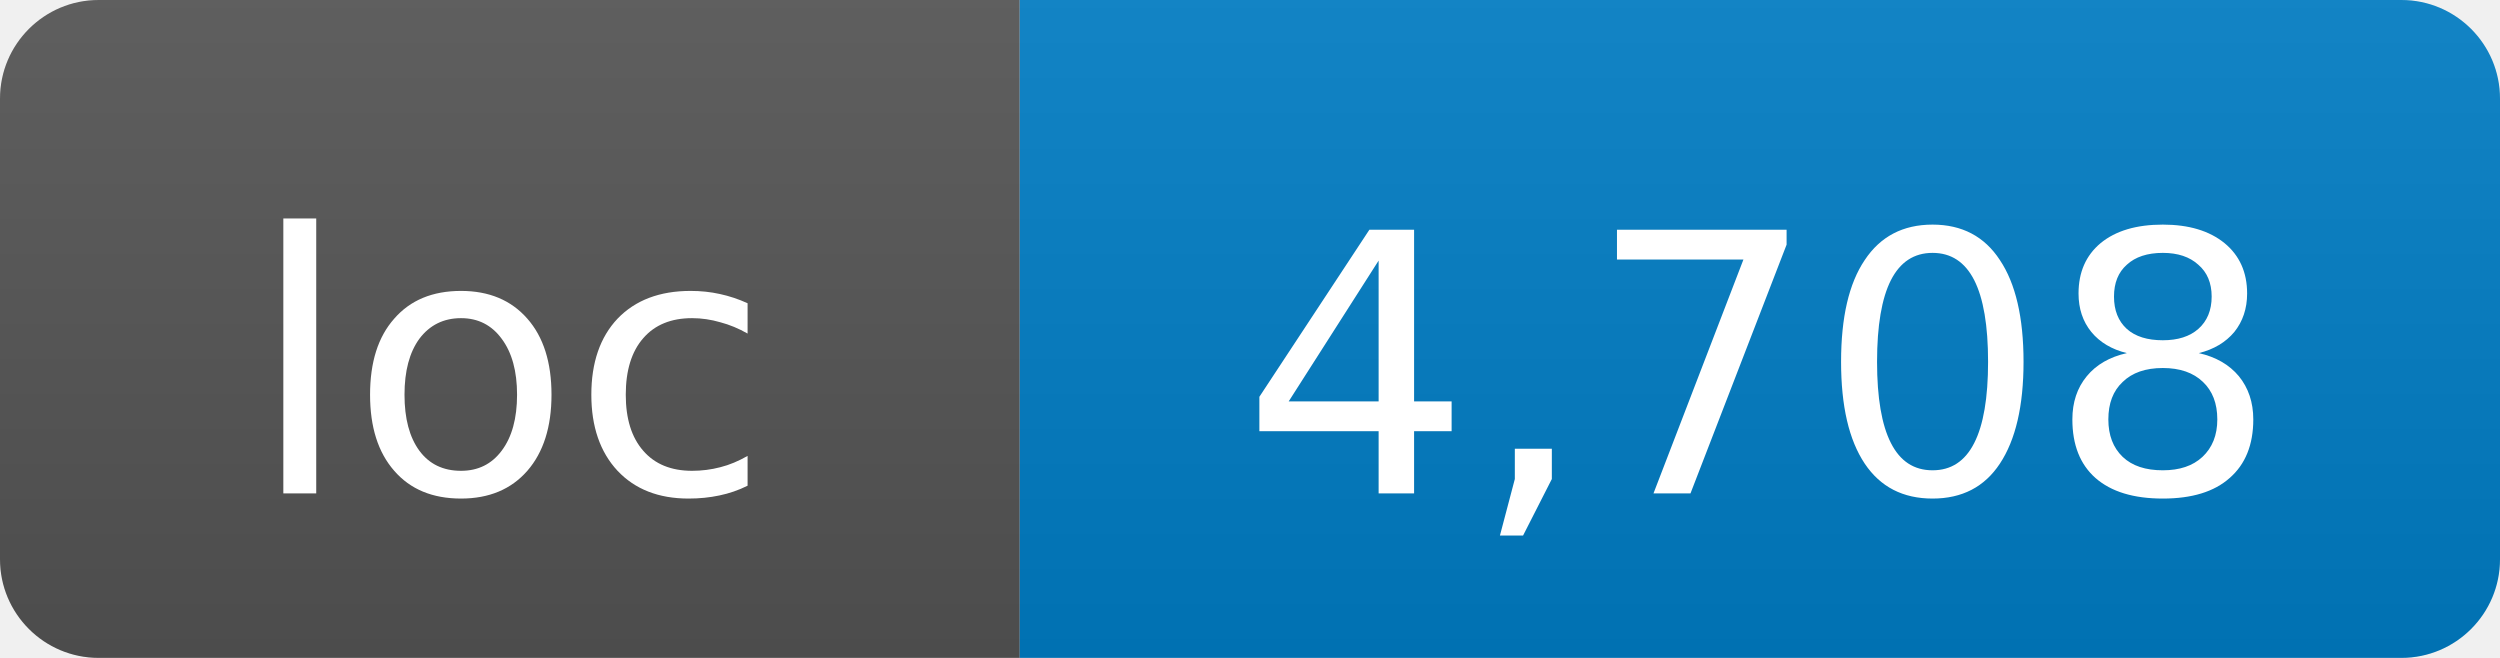
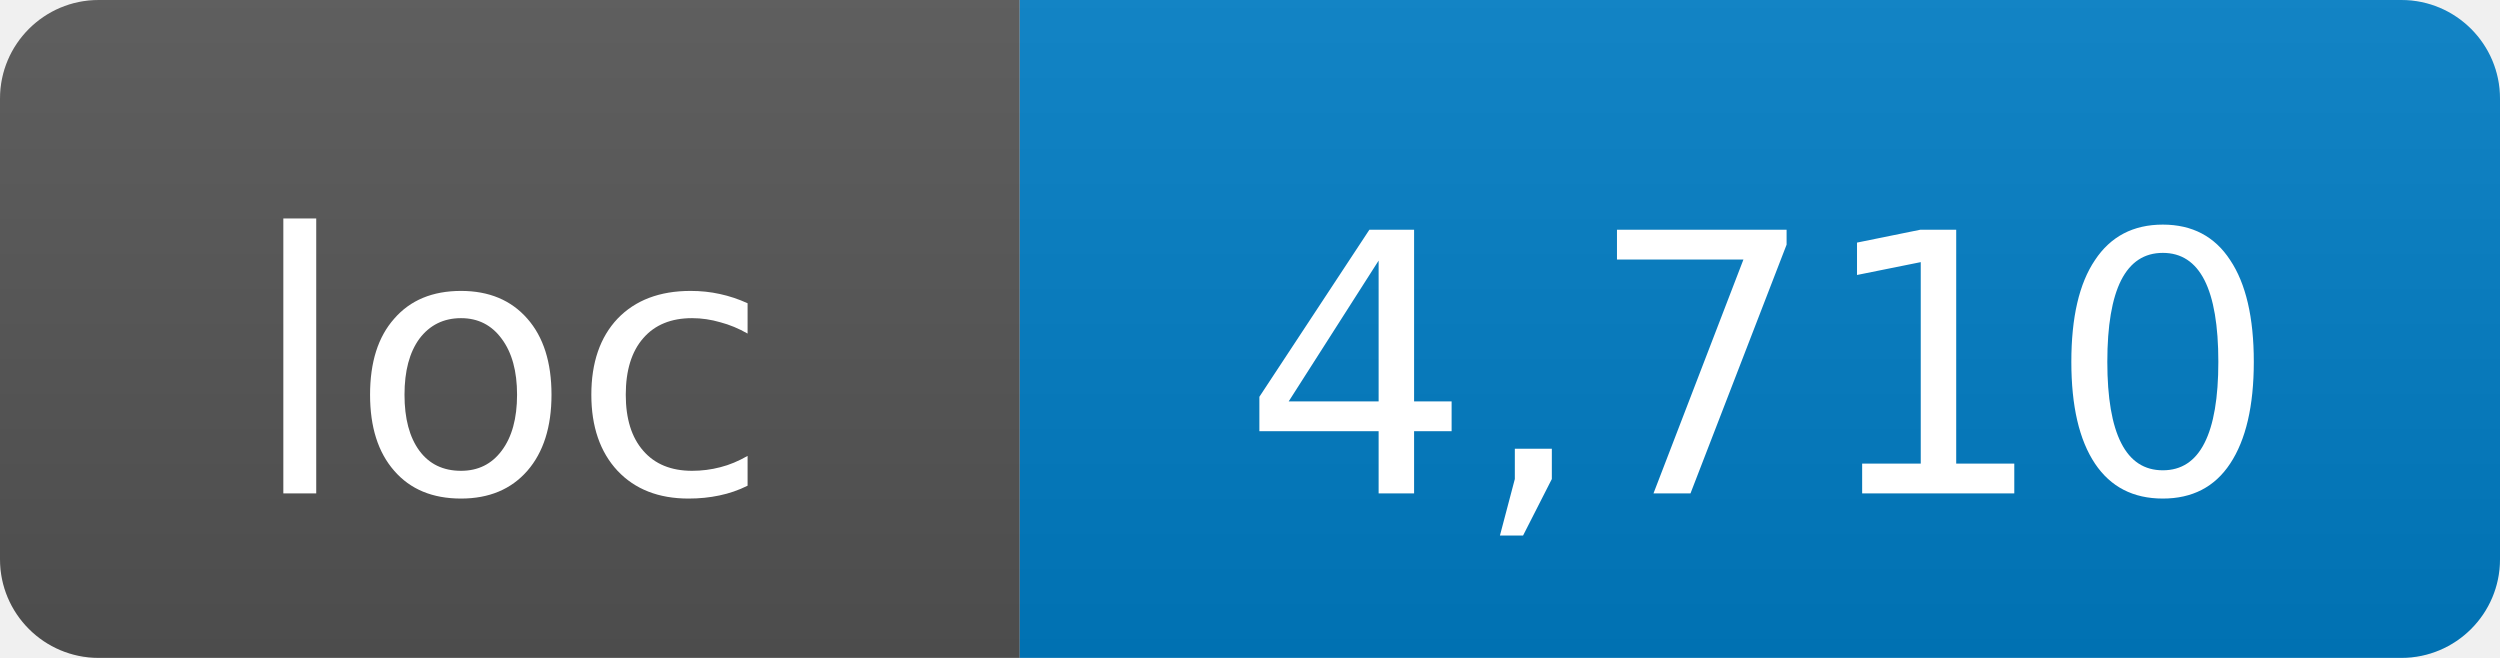
- <svg xmlns="http://www.w3.org/2000/svg" width="76" height="20" role="img" aria-label="loc: 4,708">
+ <svg xmlns="http://www.w3.org/2000/svg" width="76" height="20" role="img" aria-label="loc: 4,710">
  <linearGradient id="s" x2="0" y2="100%">
    <stop offset="0" stop-color="#bbb" stop-opacity=".1" />
    <stop offset="1" stop-opacity=".1" />
  </linearGradient>
  <clipPath id="r">
    <rect width="76" height="20" rx="3" fill="#fff" />
  </clipPath>
  <g clip-path="url(#r)">
    <rect width="31" height="20" fill="#555" />
    <rect x="31" width="45" height="20" fill="#007ec6" />
    <rect width="76" height="20" fill="url(#s)" />
  </g>
  <g fill="#fff" text-anchor="middle" font-family="DejaVu Sans,Verdana,Geneva,sans-serif" font-size="11">
    <text x="15.5" y="15">loc</text>
-     <text x="53.5" y="15">4,708</text>
+     <text x="53.5" y="15">4,710</text>
  </g>
</svg>
